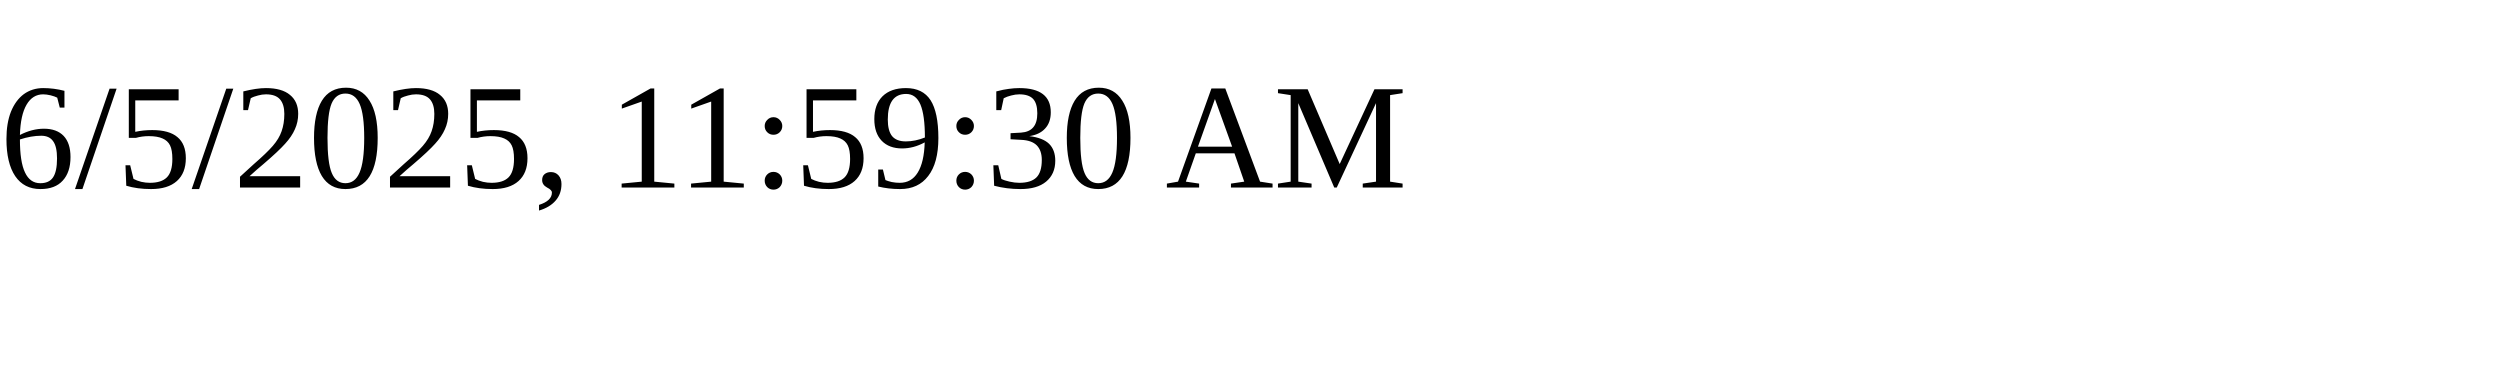
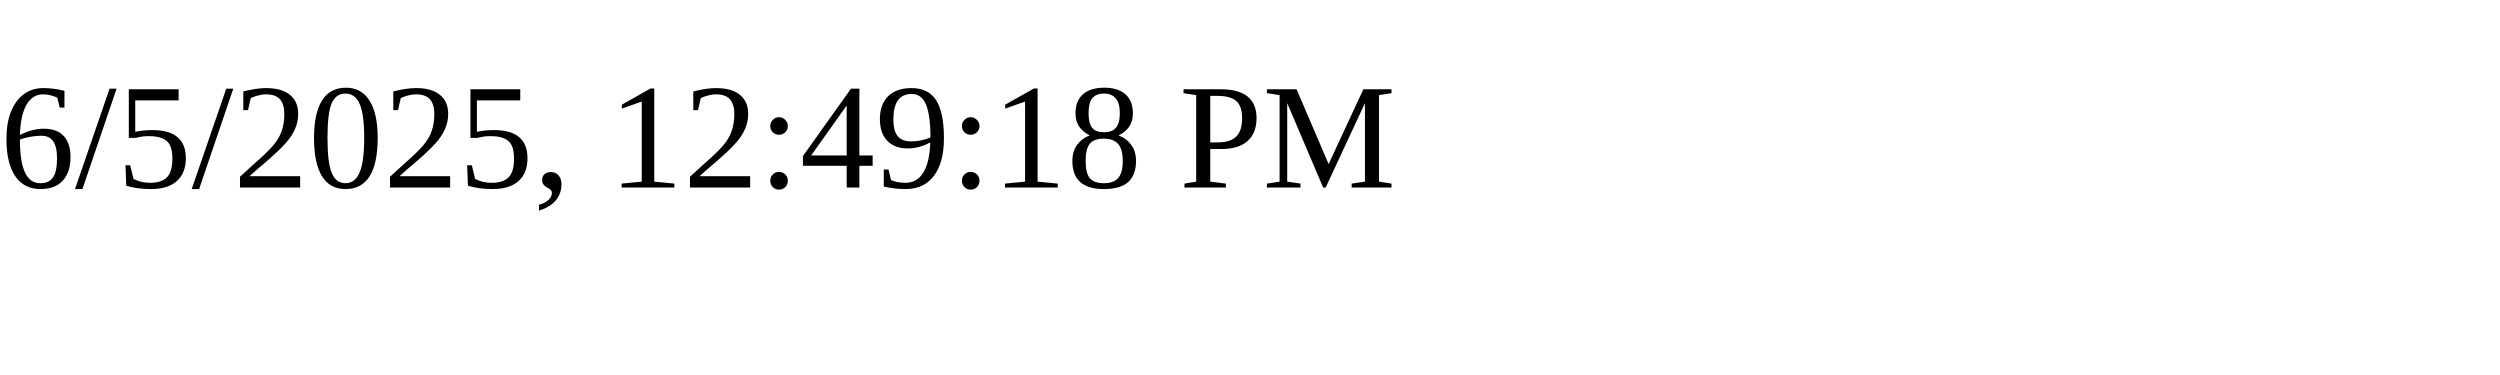
<svg xmlns="http://www.w3.org/2000/svg" height="30" width="200">
-   <text x="0" y="15">6/5/2025, 11:59:30 AM</text>
+   <text x="0" y="15">6/5/2025, 12:49:18 PM</text>
</svg>
